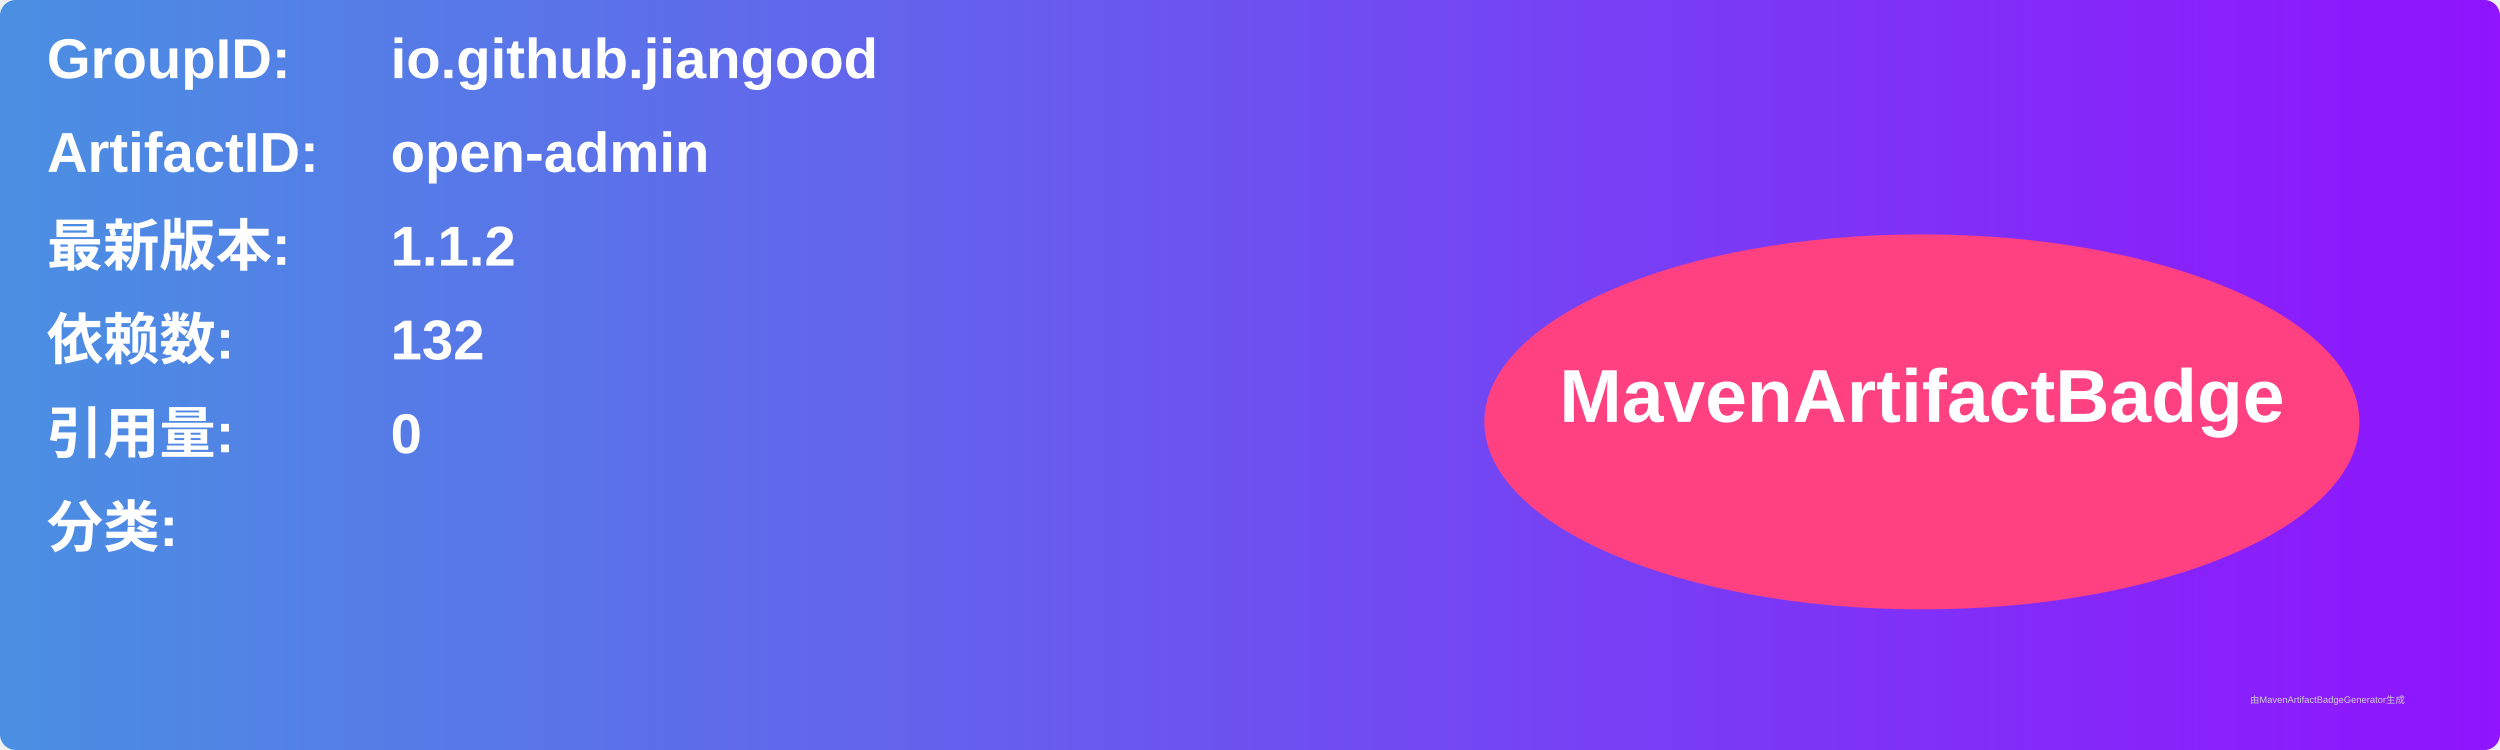
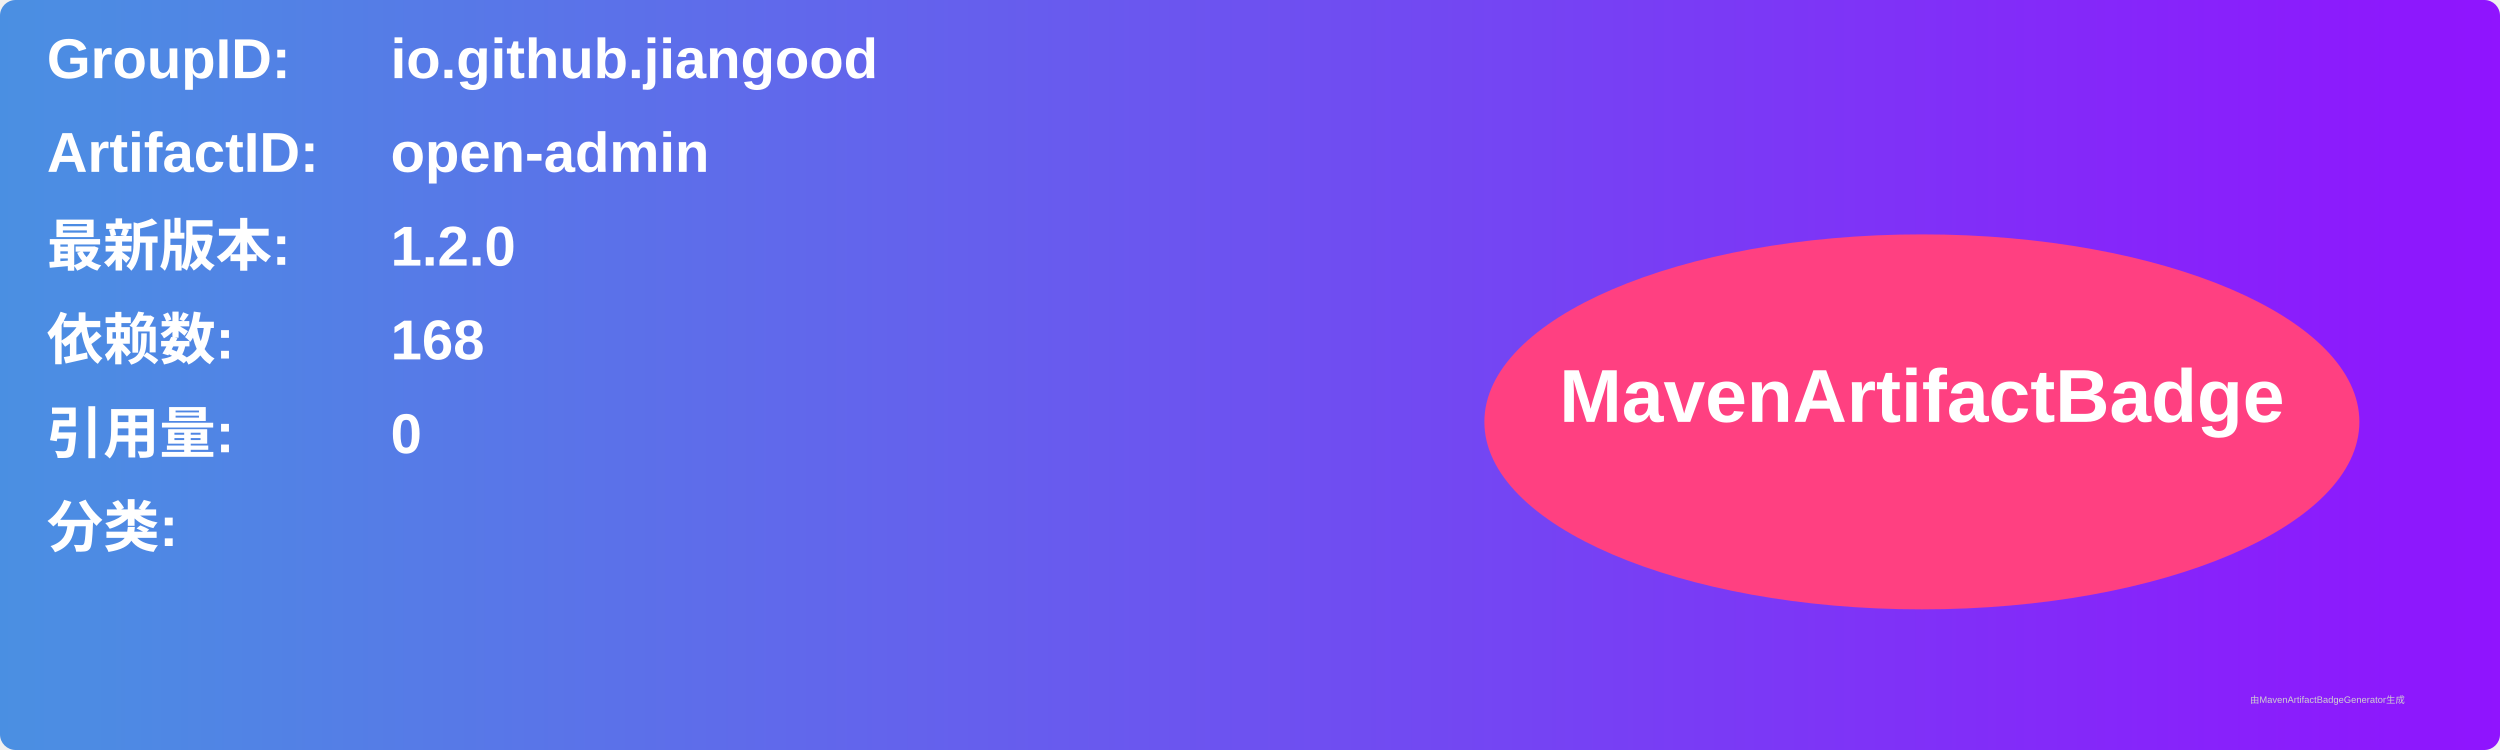
<svg xmlns="http://www.w3.org/2000/svg" width="800" height="240" viewBox="0 0 800 240">
  <linearGradient id="grad" x1="0%" y1="0%" x2="100%" y2="0%">
    <stop offset="0%" stop-color="#4a90e2" />
    <stop offset="100%" stop-color="#9013fe" />
  </linearGradient>
  <rect width="100%" height="100%" rx="5" ry="5" fill="url(#grad)" />
  <g transform="translate(15, 15)">
    <text x="0" y="10" font-family="Arial" font-size="18" fill="white" font-weight="bold" width="260">GroupID:</text>
    <text x="110" y="10" font-family="Arial" font-size="18" fill="white" font-weight="bold" width="460">io.github.jiangood</text>
    <text x="0" y="40" font-family="Arial" font-size="18" fill="white" font-weight="bold" width="260">ArtifactID:</text>
    <text x="110" y="40" font-family="Arial" font-size="18" fill="white" font-weight="bold" width="460">open-admin</text>
    <text x="0" y="70" font-family="Arial" font-size="18" fill="white" font-weight="bold">最新版本:</text>
    <text x="110" y="70" font-family="Arial" font-size="18" fill="white" font-weight="bold">
-       <tspan font-weight="bold">1.1.2</tspan>
+       <tspan font-weight="bold">1.2.0</tspan>
    </text>
    <text x="0" y="100" font-family="Arial" font-size="18" fill="white" font-weight="bold">依赖数: </text>
    <text x="110" y="100" font-family="Arial" font-size="18" fill="white">
-       <tspan font-weight="bold">132</tspan>
+       <tspan font-weight="bold">168</tspan>
    </text>
    <text x="0" y="130" font-family="Arial" font-size="18" fill="white" font-weight="bold">引用量: </text>
    <text x="110" y="130" font-family="Arial" font-size="18" fill="white">
      <tspan font-weight="bold">0</tspan>
    </text>
    <text x="0" y="160" font-family="Arial" font-size="18" fill="white" font-weight="bold">分类:</text>
    <text x="10" y="190" font-family="Arial" font-size="10" fill="white">
      <tspan font-weight="bold" />
    </text>
    <ellipse cx="600" cy="120" rx="140" ry="60" fill="#ff4081" />
    <text x="600" y="120" text-anchor="middle" font-family="Arial" font-size="24" fill="white" font-weight="bold">MavenArtifactBadge</text>
  </g>
  <text x="720" y="225" font-family="Arial" font-size="3" fill="#d0d0d0">由MavenArtifactBadgeGenerator生成</text>
</svg>
